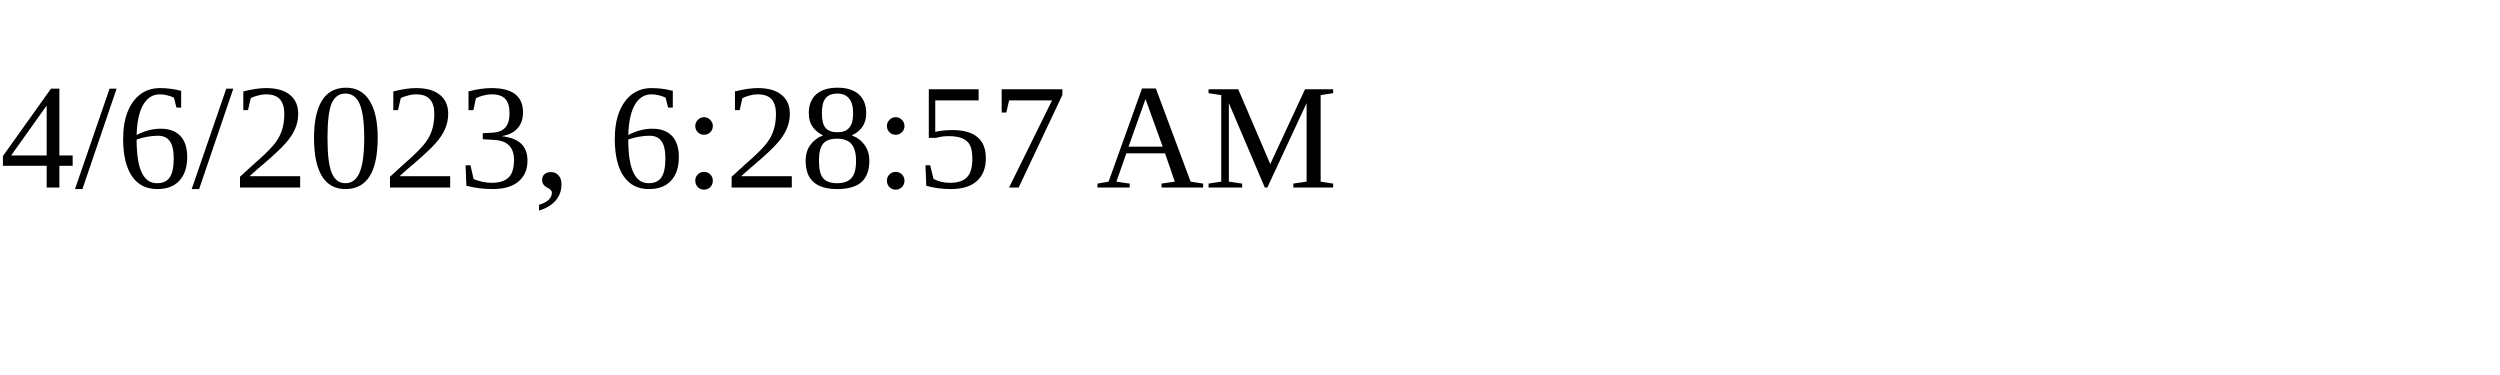
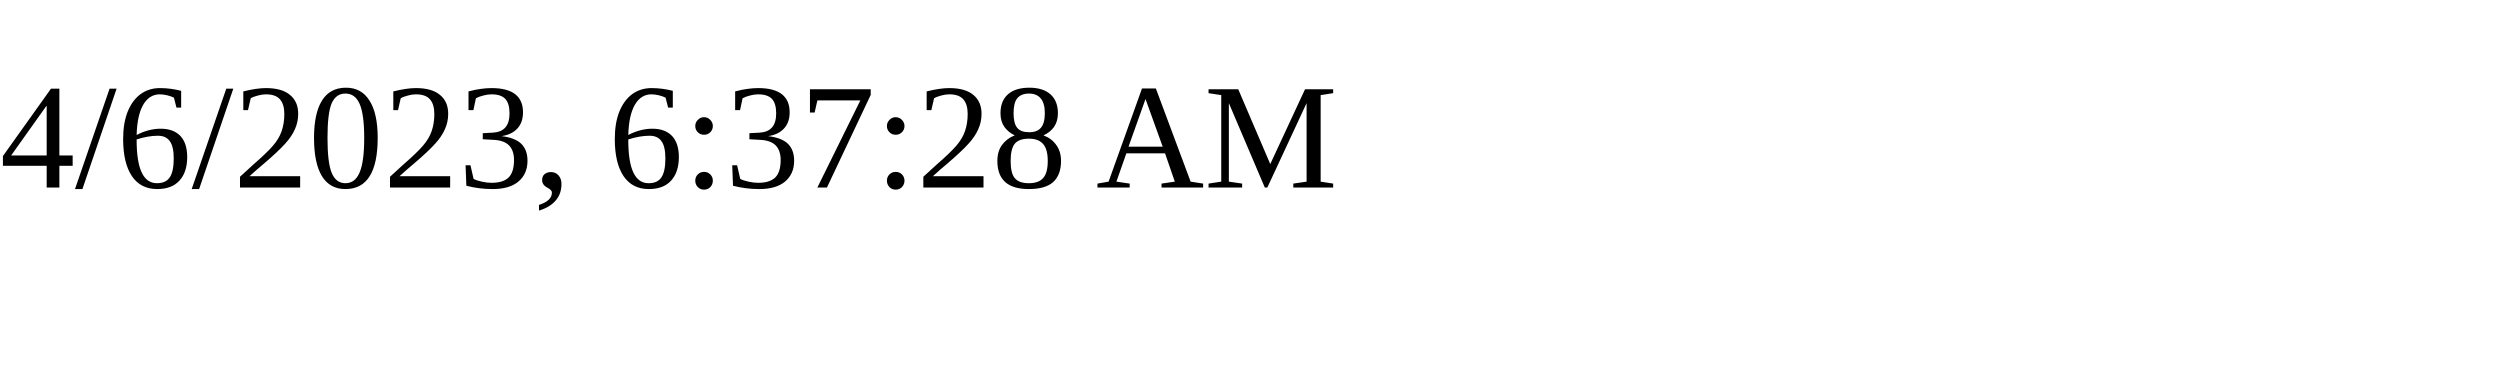
<svg xmlns="http://www.w3.org/2000/svg" height="30" width="200">
-   <text x="0" y="15">4/6/2023, 6:28:57 AM</text>
+   <text x="0" y="15">4/6/2023, 6:37:28 AM</text>
</svg>
